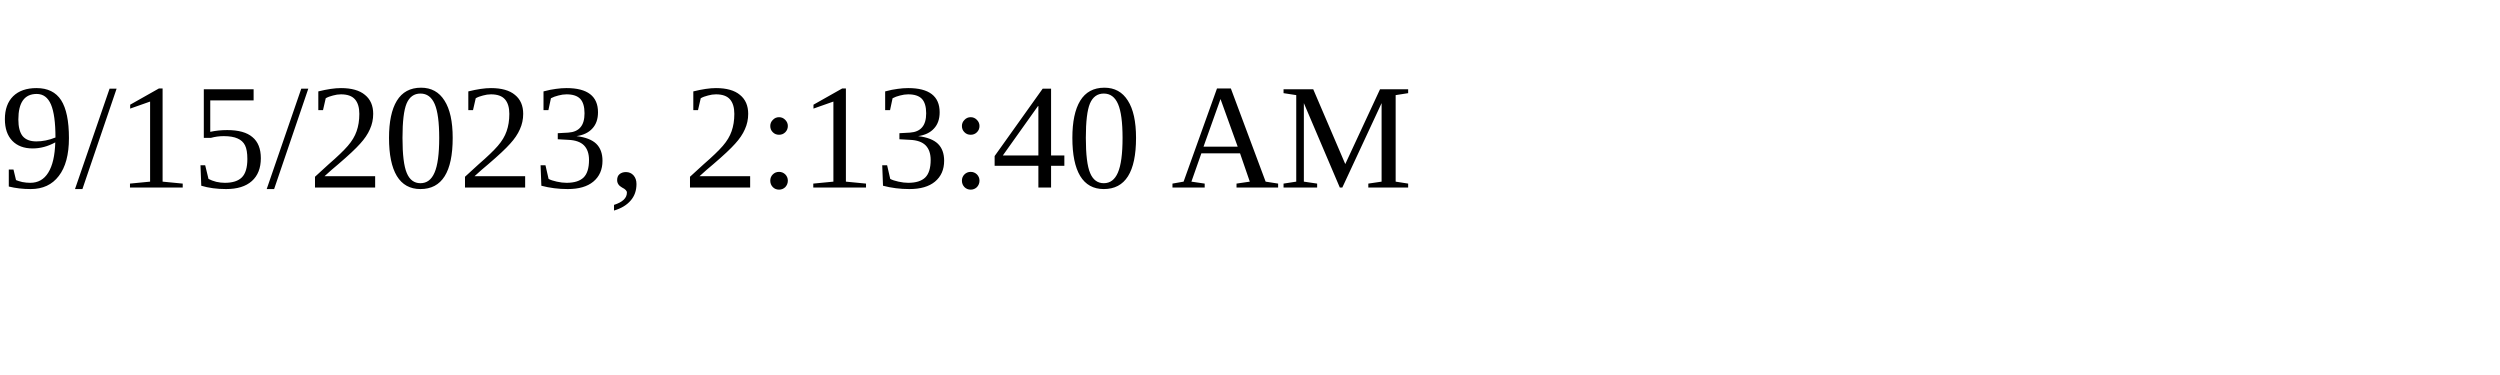
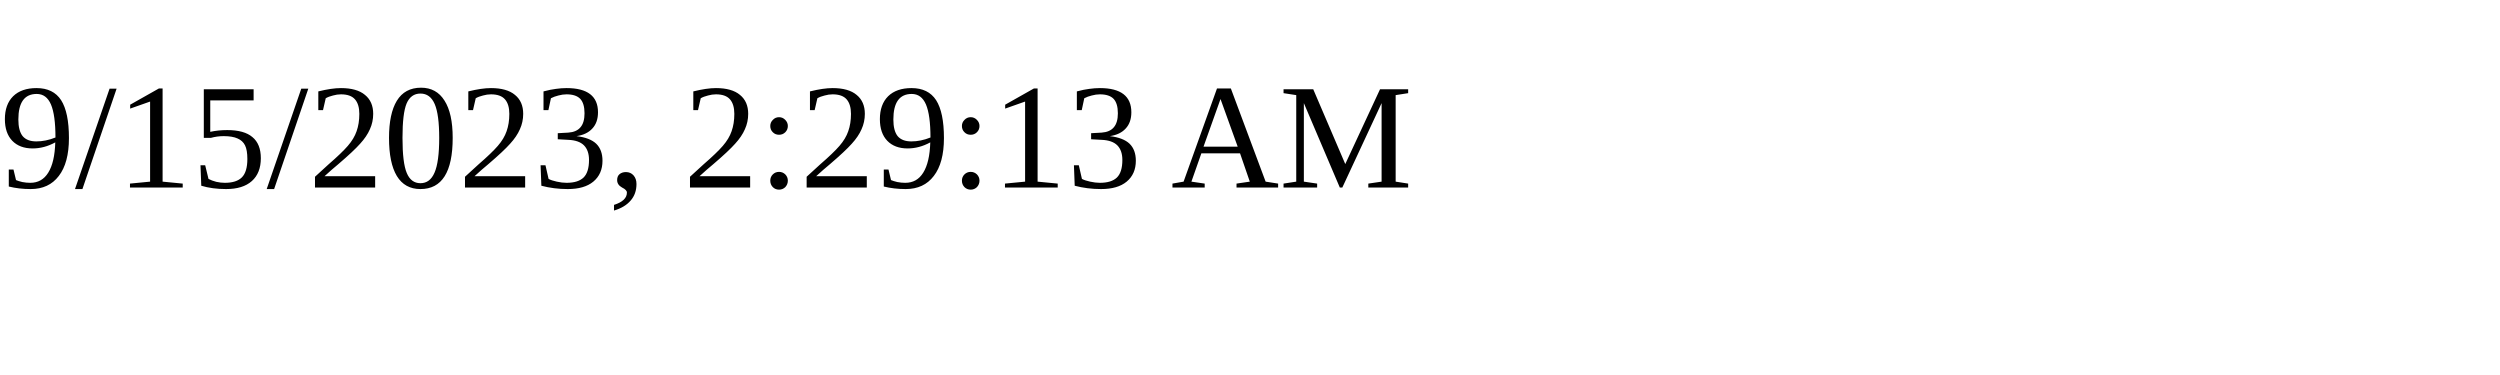
<svg xmlns="http://www.w3.org/2000/svg" height="30" width="200">
-   <text x="0" y="15">9/15/2023, 2:13:40 AM</text>
+   <text x="0" y="15">9/15/2023, 2:29:13 AM</text>
</svg>
